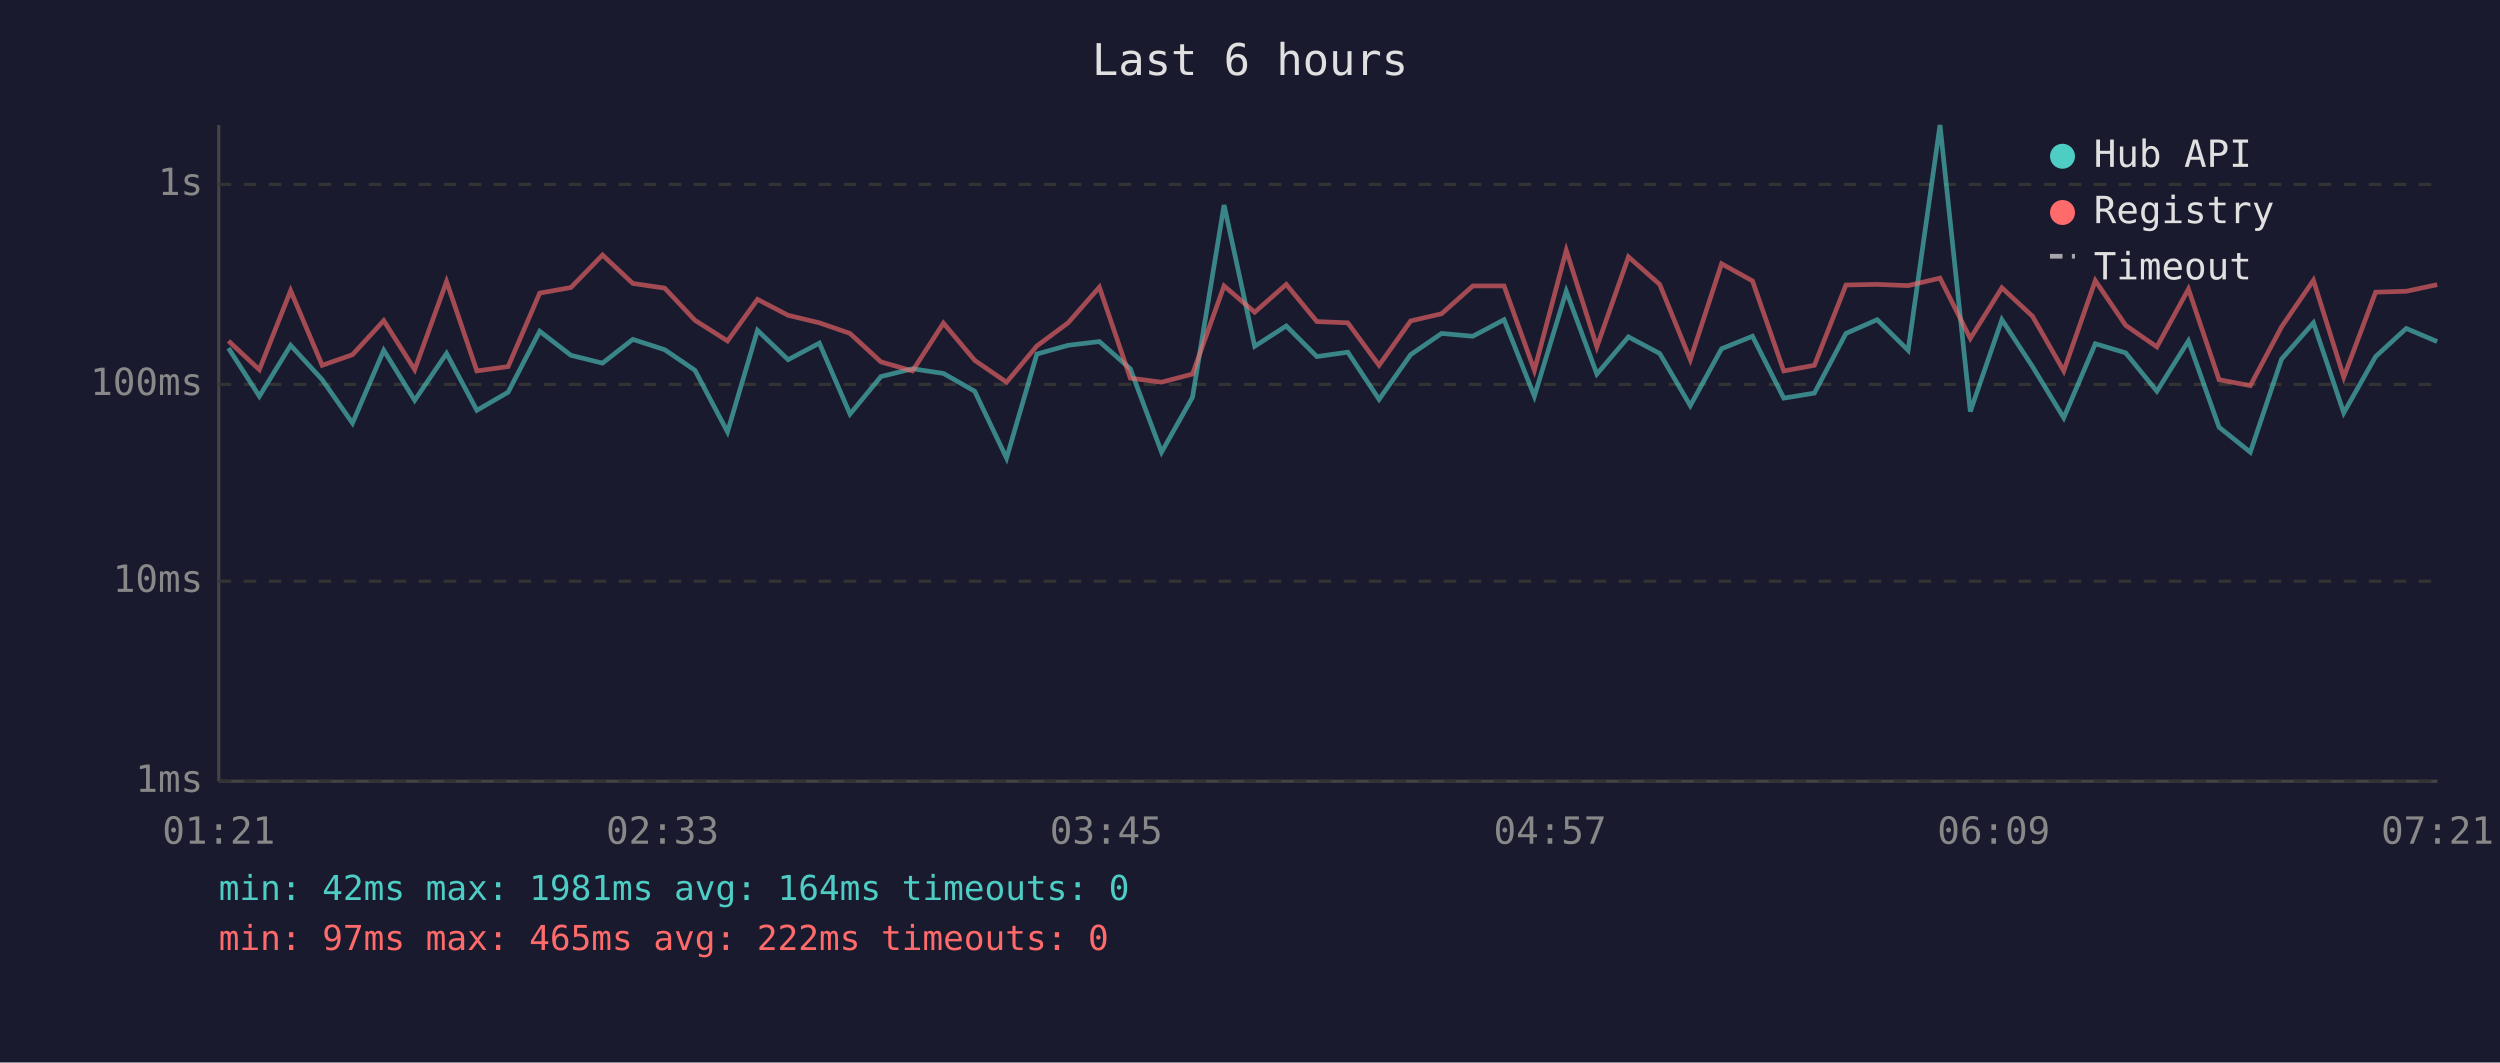
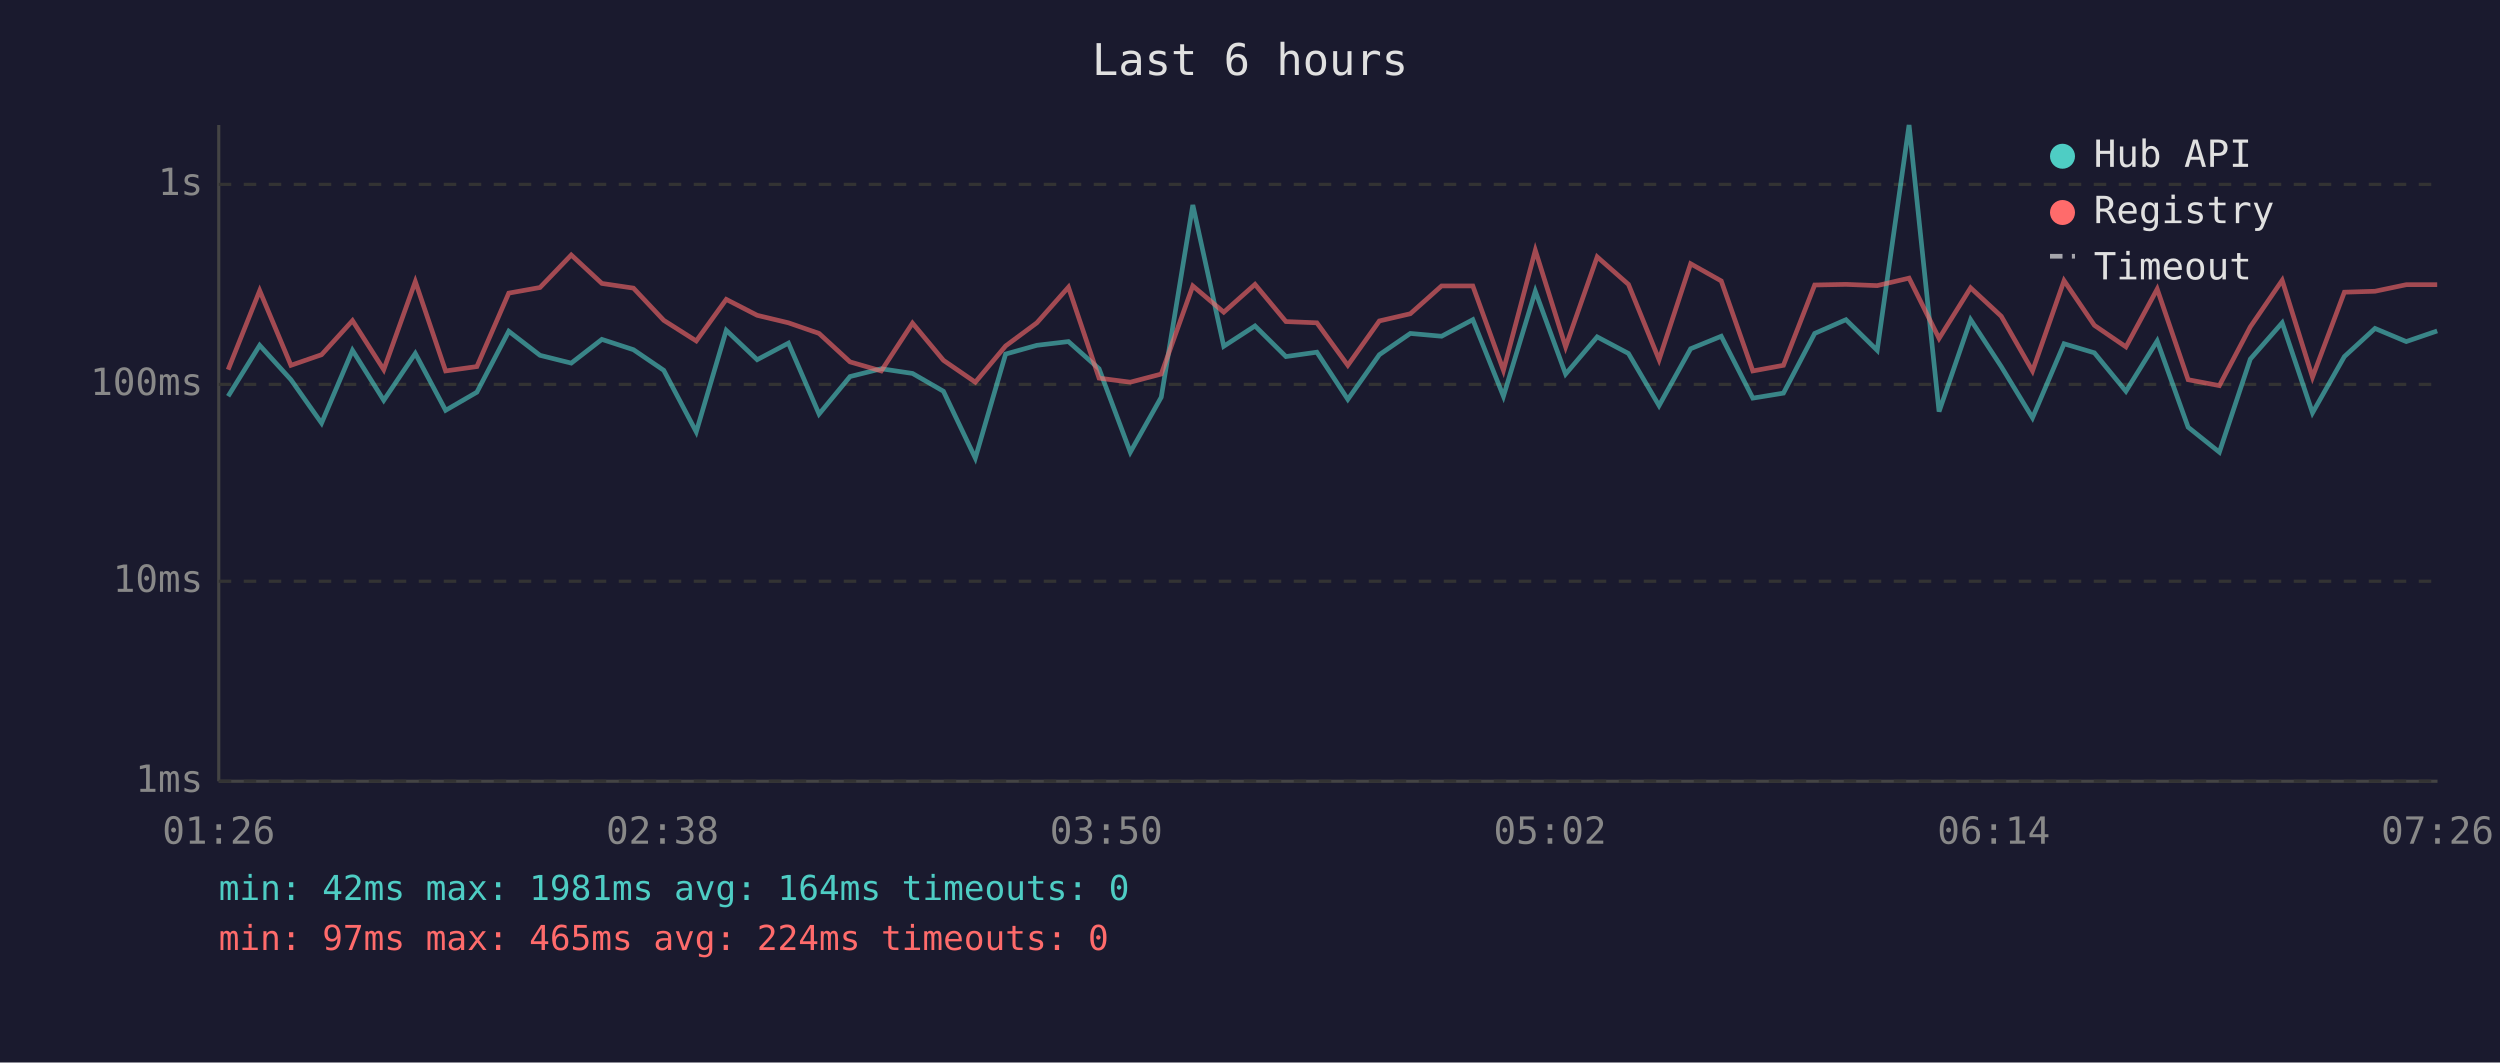
<svg xmlns="http://www.w3.org/2000/svg" viewBox="0 0 800 340" font-family="monospace" font-size="12">
  <rect width="800" height="340" fill="#1a1a2e" />
  <text x="400" y="24" fill="#e0e0e0" font-size="14" text-anchor="middle">Last 6 hours</text>
  <line x1="70" y1="40" x2="70" y2="250" stroke="#444" stroke-width="1" />
  <line x1="70" y1="250" x2="780" y2="250" stroke="#444" stroke-width="1" />
  <line x1="70" y1="250" x2="780" y2="250" stroke="#333" stroke-width="1" stroke-dasharray="4" />
  <text x="65" y="250" fill="#888" text-anchor="end" dominant-baseline="middle">1ms</text>
  <line x1="70" y1="186" x2="780" y2="186" stroke="#333" stroke-width="1" stroke-dasharray="4" />
  <text x="65" y="186" fill="#888" text-anchor="end" dominant-baseline="middle">10ms</text>
  <line x1="70" y1="123" x2="780" y2="123" stroke="#333" stroke-width="1" stroke-dasharray="4" />
  <text x="65" y="123" fill="#888" text-anchor="end" dominant-baseline="middle">100ms</text>
  <line x1="70" y1="59" x2="780" y2="59" stroke="#333" stroke-width="1" stroke-dasharray="4" />
  <text x="65" y="59" fill="#888" text-anchor="end" dominant-baseline="middle">1s</text>
-   <text x="70" y="270" fill="#888" text-anchor="middle">01:21</text>
-   <text x="212" y="270" fill="#888" text-anchor="middle">02:33</text>
-   <text x="354" y="270" fill="#888" text-anchor="middle">03:45</text>
-   <text x="496" y="270" fill="#888" text-anchor="middle">04:57</text>
-   <text x="638" y="270" fill="#888" text-anchor="middle">06:09</text>
-   <text x="780" y="270" fill="#888" text-anchor="middle">07:21</text>
-   <polyline points="73.1,111.4 83.0,126.8 93.0,110.5 103.1,121.5 112.8,135.4 122.8,112.1 132.7,128.1 142.9,113.1 152.6,131.3 162.6,125.5 172.7,106.0 182.7,113.7 192.8,116.2 202.5,108.6 212.7,111.9 222.4,118.5 232.8,138.2 242.4,105.7 252.2,115.1 262.2,109.8 272.0,132.5 281.9,120.5 292.0,118.0 301.9,119.5 311.9,125.2 322.1,146.6 331.8,113.3 341.8,110.5 351.8,109.3 361.7,118.0 371.7,144.7 381.6,127.1 391.7,65.6 401.5,110.8 411.6,104.3 421.4,114.1 431.3,112.7 441.3,127.8 451.4,113.5 461.3,106.7 471.3,107.6 481.3,102.3 491.0,126.8 501.2,93.2 511.0,119.7 521.1,107.8 531.1,113.1 540.9,129.8 550.9,111.6 560.8,107.6 570.8,127.4 580.6,125.8 590.7,106.7 600.7,102.3 610.6,112.1 620.8,40.0 630.5,131.7 640.6,102.3 650.4,117.3 660.4,133.7 670.5,110.0 680.2,112.9 690.2,125.2 700.3,109.1 710.1,136.7 720.1,144.7 730.1,114.9 740.3,103.3 750.0,132.1 760.2,114.1 770.0,105.1 779.9,109.3" fill="none" stroke="#4ecdc4" stroke-width="1.5" opacity="0.6" />
-   <polyline points="73.1,109.1 83.0,118.3 93.0,93.0 103.1,116.9 112.8,113.5 122.8,102.6 132.7,118.3 142.9,90.1 152.6,118.7 162.6,117.3 172.7,93.8 182.7,92.0 192.8,81.6 202.5,90.7 212.7,92.2 222.4,102.5 232.8,109.1 242.4,95.8 252.2,100.9 262.2,103.3 272.0,106.7 281.9,115.8 292.0,118.7 301.9,103.4 311.9,115.3 322.1,122.3 331.8,110.7 341.8,103.3 351.8,91.9 361.7,121.0 371.7,122.3 381.6,119.7 391.7,91.5 401.5,99.9 411.6,91.0 421.4,102.9 431.3,103.3 441.3,116.9 451.4,102.7 461.3,100.4 471.3,91.5 481.3,91.5 491.0,118.5 501.2,80.1 511.0,111.0 521.1,82.2 531.1,91.0 540.9,115.1 550.9,84.4 560.8,89.9 570.8,118.7 580.6,116.9 590.7,91.2 600.7,91.0 610.6,91.4 620.8,89.0 630.5,108.3 640.6,92.1 650.4,101.2 660.4,118.7 670.5,89.8 680.2,104.1 690.2,111.0 700.3,92.5 710.1,121.5 720.1,123.4 730.1,104.6 740.3,89.7 750.0,120.7 760.2,93.5 770.0,93.2 779.9,91.1" fill="none" stroke="#ff6b6b" stroke-width="1.5" opacity="0.6" />
+   <text x="70" y="270" fill="#888" text-anchor="middle">01:26</text>
+   <text x="212" y="270" fill="#888" text-anchor="middle">02:38</text>
+   <text x="354" y="270" fill="#888" text-anchor="middle">03:50</text>
+   <text x="496" y="270" fill="#888" text-anchor="middle">05:02</text>
+   <text x="638" y="270" fill="#888" text-anchor="middle">06:14</text>
+   <text x="780" y="270" fill="#888" text-anchor="middle">07:26</text>
+   <polyline points="73.0,126.8 83.1,110.5 93.1,121.5 102.9,135.4 112.8,112.1 122.8,128.1 132.9,113.1 142.6,131.3 152.6,125.5 162.8,106.0 172.8,113.7 182.8,116.2 192.6,108.6 202.7,111.9 212.4,118.5 222.8,138.2 232.4,105.7 242.3,115.1 252.3,109.8 262.1,132.5 272.0,120.5 282.0,118.0 292.0,119.5 301.9,125.2 312.1,146.6 321.8,113.3 331.8,110.5 341.9,109.3 351.7,118.0 361.7,144.7 371.6,127.1 381.7,65.6 391.6,110.8 401.6,104.3 411.5,114.1 421.4,112.7 431.3,127.8 441.4,113.5 451.3,106.7 461.3,107.6 471.3,102.3 481.1,126.8 491.3,93.2 501.0,119.7 511.1,107.8 521.1,113.1 530.9,129.8 541.0,111.6 550.8,107.6 560.9,127.4 570.7,125.8 580.7,106.7 590.7,102.3 600.7,112.1 610.9,40.0 620.5,131.7 630.6,102.3 640.4,117.3 650.4,133.7 660.5,110.0 670.2,112.9 680.3,125.2 690.3,109.1 700.2,136.7 710.2,144.7 720.1,114.9 730.3,103.3 740.0,132.1 750.2,114.1 760.0,105.1 770.0,109.3 779.9,105.9" fill="none" stroke="#4ecdc4" stroke-width="1.5" opacity="0.6" />
+   <polyline points="73.0,118.3 83.1,93.0 93.1,116.9 102.9,113.5 112.8,102.6 122.8,118.3 132.9,90.1 142.6,118.7 152.6,117.3 162.8,93.8 172.8,92.0 182.8,81.6 192.6,90.7 202.7,92.2 212.4,102.5 222.8,109.1 232.4,95.8 242.3,100.9 252.3,103.3 262.1,106.7 272.0,115.8 282.0,118.7 292.0,103.4 301.9,115.3 312.1,122.3 321.8,110.7 331.8,103.3 341.9,91.9 351.7,121.0 361.7,122.3 371.6,119.7 381.7,91.5 391.6,99.9 401.6,91.0 411.5,102.9 421.4,103.3 431.3,116.9 441.4,102.7 451.3,100.4 461.3,91.5 471.3,91.5 481.1,118.5 491.3,80.1 501.0,111.0 511.1,82.2 521.1,91.0 530.9,115.1 541.0,84.4 550.8,89.9 560.9,118.7 570.7,116.9 580.7,91.2 590.7,91.0 600.7,91.4 610.9,89.0 620.5,108.3 630.6,92.1 640.4,101.2 650.4,118.7 660.5,89.8 670.2,104.1 680.3,111.0 690.3,92.5 700.2,121.5 710.2,123.4 720.1,104.6 730.3,89.7 740.0,120.7 750.2,93.5 760.0,93.2 770.0,91.1 779.9,91.1" fill="none" stroke="#ff6b6b" stroke-width="1.5" opacity="0.6" />
  <circle cx="660" cy="50" r="4" fill="#4ecdc4" />
  <text x="670" y="50" fill="#e0e0e0" dominant-baseline="middle">Hub API</text>
  <circle cx="660" cy="68" r="4" fill="#ff6b6b" />
  <text x="670" y="68" fill="#e0e0e0" dominant-baseline="middle">Registry</text>
  <line x1="656" y1="82" x2="664" y2="82" stroke="#e0e0e0" stroke-width="1.5" stroke-dasharray="4,3" opacity="0.7" />
  <text x="670" y="86" fill="#e0e0e0" dominant-baseline="middle">Timeout</text>
  <text x="70" y="288" fill="#4ecdc4" font-size="11">min: 42ms  max: 1981ms  avg: 164ms  timeouts: 0</text>
-   <text x="70" y="304" fill="#ff6b6b" font-size="11">min: 97ms  max: 465ms  avg: 222ms  timeouts: 0</text>
+   <text x="70" y="304" fill="#ff6b6b" font-size="11">min: 97ms  max: 465ms  avg: 224ms  timeouts: 0</text>
</svg>
